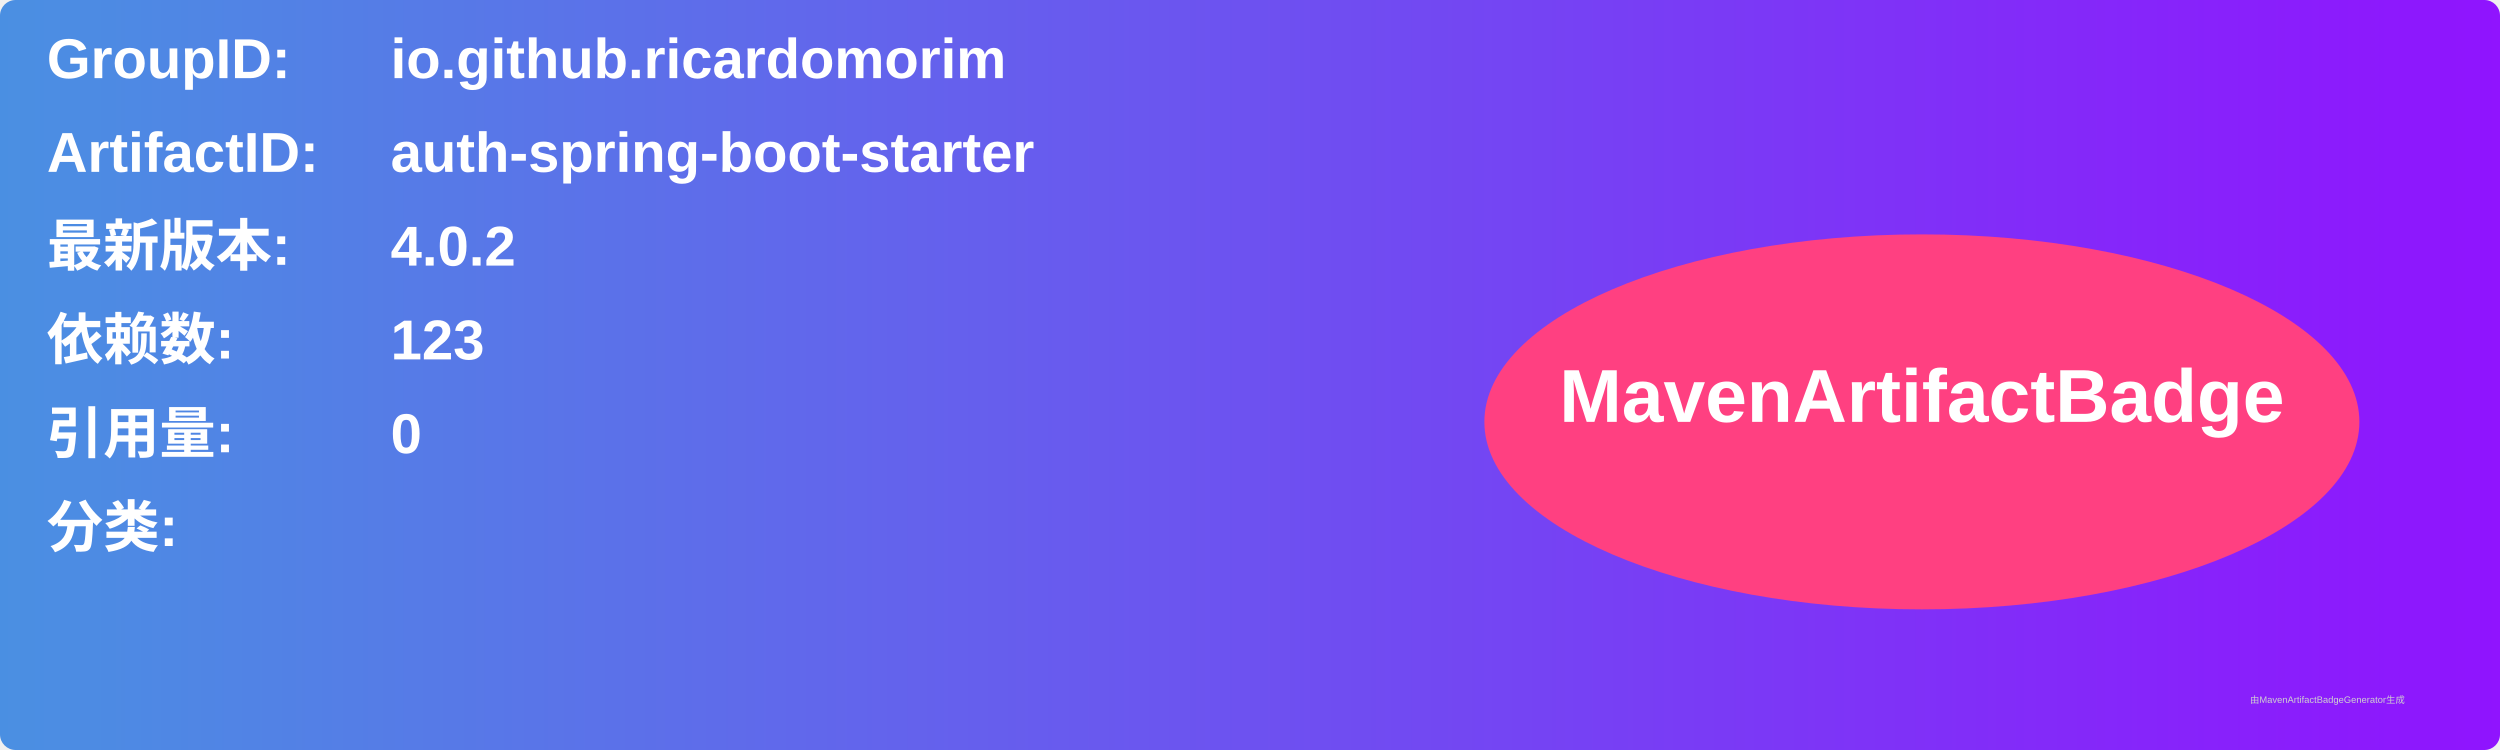
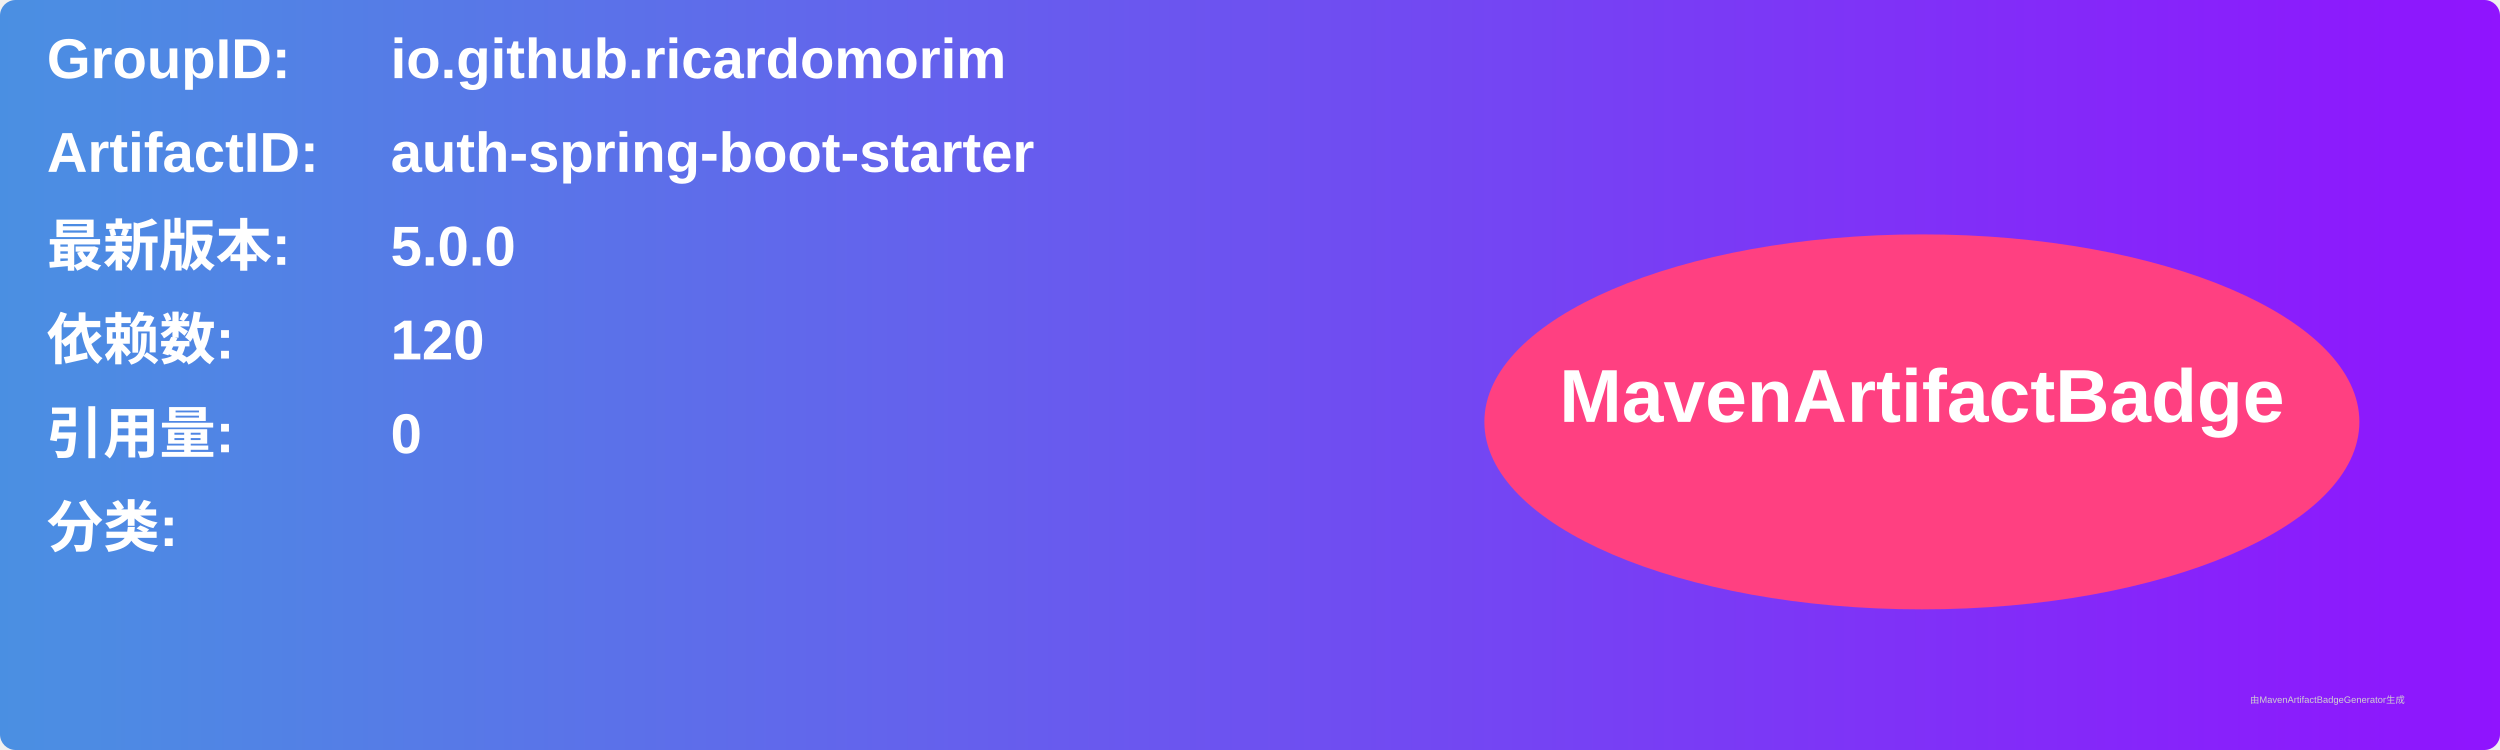
<svg xmlns="http://www.w3.org/2000/svg" width="800" height="240" viewBox="0 0 800 240">
  <linearGradient id="grad" x1="0%" y1="0%" x2="100%" y2="0%">
    <stop offset="0%" stop-color="#4a90e2" />
    <stop offset="100%" stop-color="#9013fe" />
  </linearGradient>
  <rect width="100%" height="100%" rx="5" ry="5" fill="url(#grad)" />
  <g transform="translate(15, 15)">
    <text x="0" y="10" font-family="Arial" font-size="18" fill="white" font-weight="bold" width="260">GroupID:</text>
    <text x="110" y="10" font-family="Arial" font-size="18" fill="white" font-weight="bold" width="460">io.github.ricardomorim</text>
    <text x="0" y="40" font-family="Arial" font-size="18" fill="white" font-weight="bold" width="260">ArtifactID:</text>
    <text x="110" y="40" font-family="Arial" font-size="18" fill="white" font-weight="bold" width="460">auth-spring-boot-starter</text>
    <text x="0" y="70" font-family="Arial" font-size="18" fill="white" font-weight="bold">最新版本:</text>
    <text x="110" y="70" font-family="Arial" font-size="18" fill="white" font-weight="bold">
-       <tspan font-weight="bold">4.0.2</tspan>
+       <tspan font-weight="bold">5.0.0</tspan>
    </text>
    <text x="0" y="100" font-family="Arial" font-size="18" fill="white" font-weight="bold">依赖数: </text>
    <text x="110" y="100" font-family="Arial" font-size="18" fill="white">
-       <tspan font-weight="bold">123</tspan>
+       <tspan font-weight="bold">120</tspan>
    </text>
    <text x="0" y="130" font-family="Arial" font-size="18" fill="white" font-weight="bold">引用量: </text>
    <text x="110" y="130" font-family="Arial" font-size="18" fill="white">
      <tspan font-weight="bold">0</tspan>
    </text>
    <text x="0" y="160" font-family="Arial" font-size="18" fill="white" font-weight="bold">分类:</text>
    <text x="10" y="190" font-family="Arial" font-size="10" fill="white">
      <tspan font-weight="bold" />
    </text>
    <ellipse cx="600" cy="120" rx="140" ry="60" fill="#ff4081" />
    <text x="600" y="120" text-anchor="middle" font-family="Arial" font-size="24" fill="white" font-weight="bold">MavenArtifactBadge</text>
  </g>
  <text x="720" y="225" font-family="Arial" font-size="3" fill="#d0d0d0">由MavenArtifactBadgeGenerator生成</text>
</svg>
